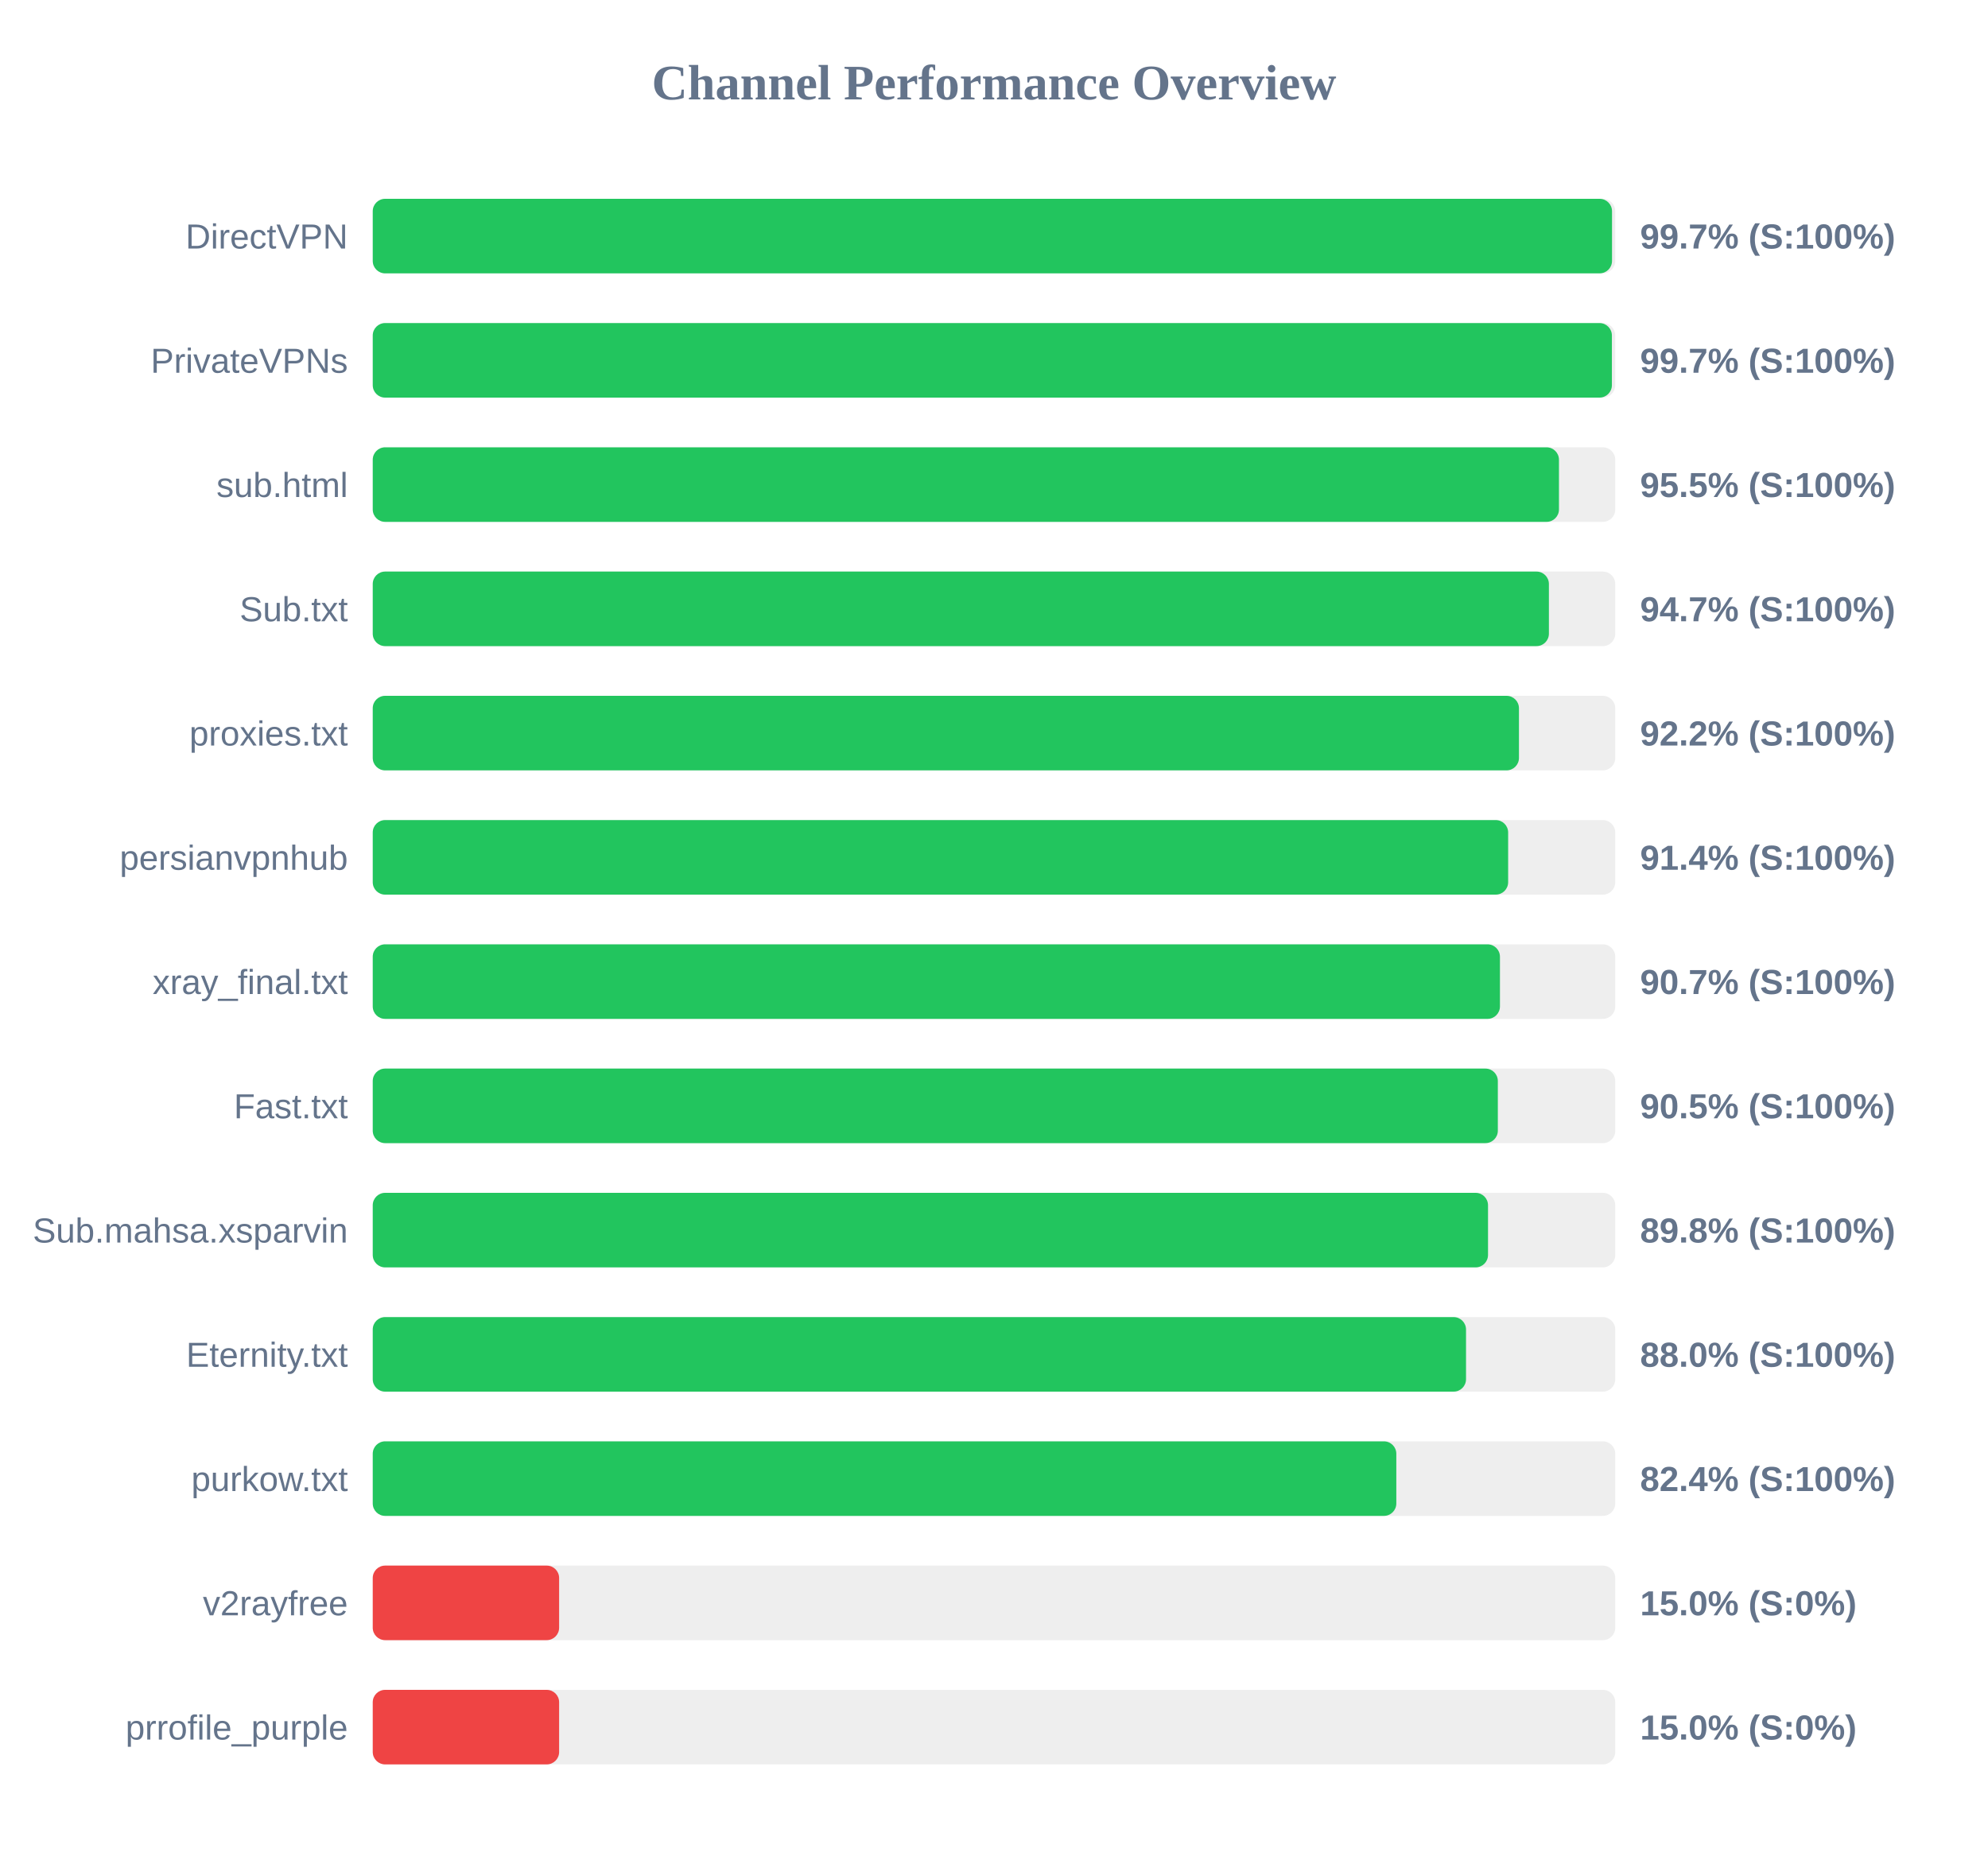
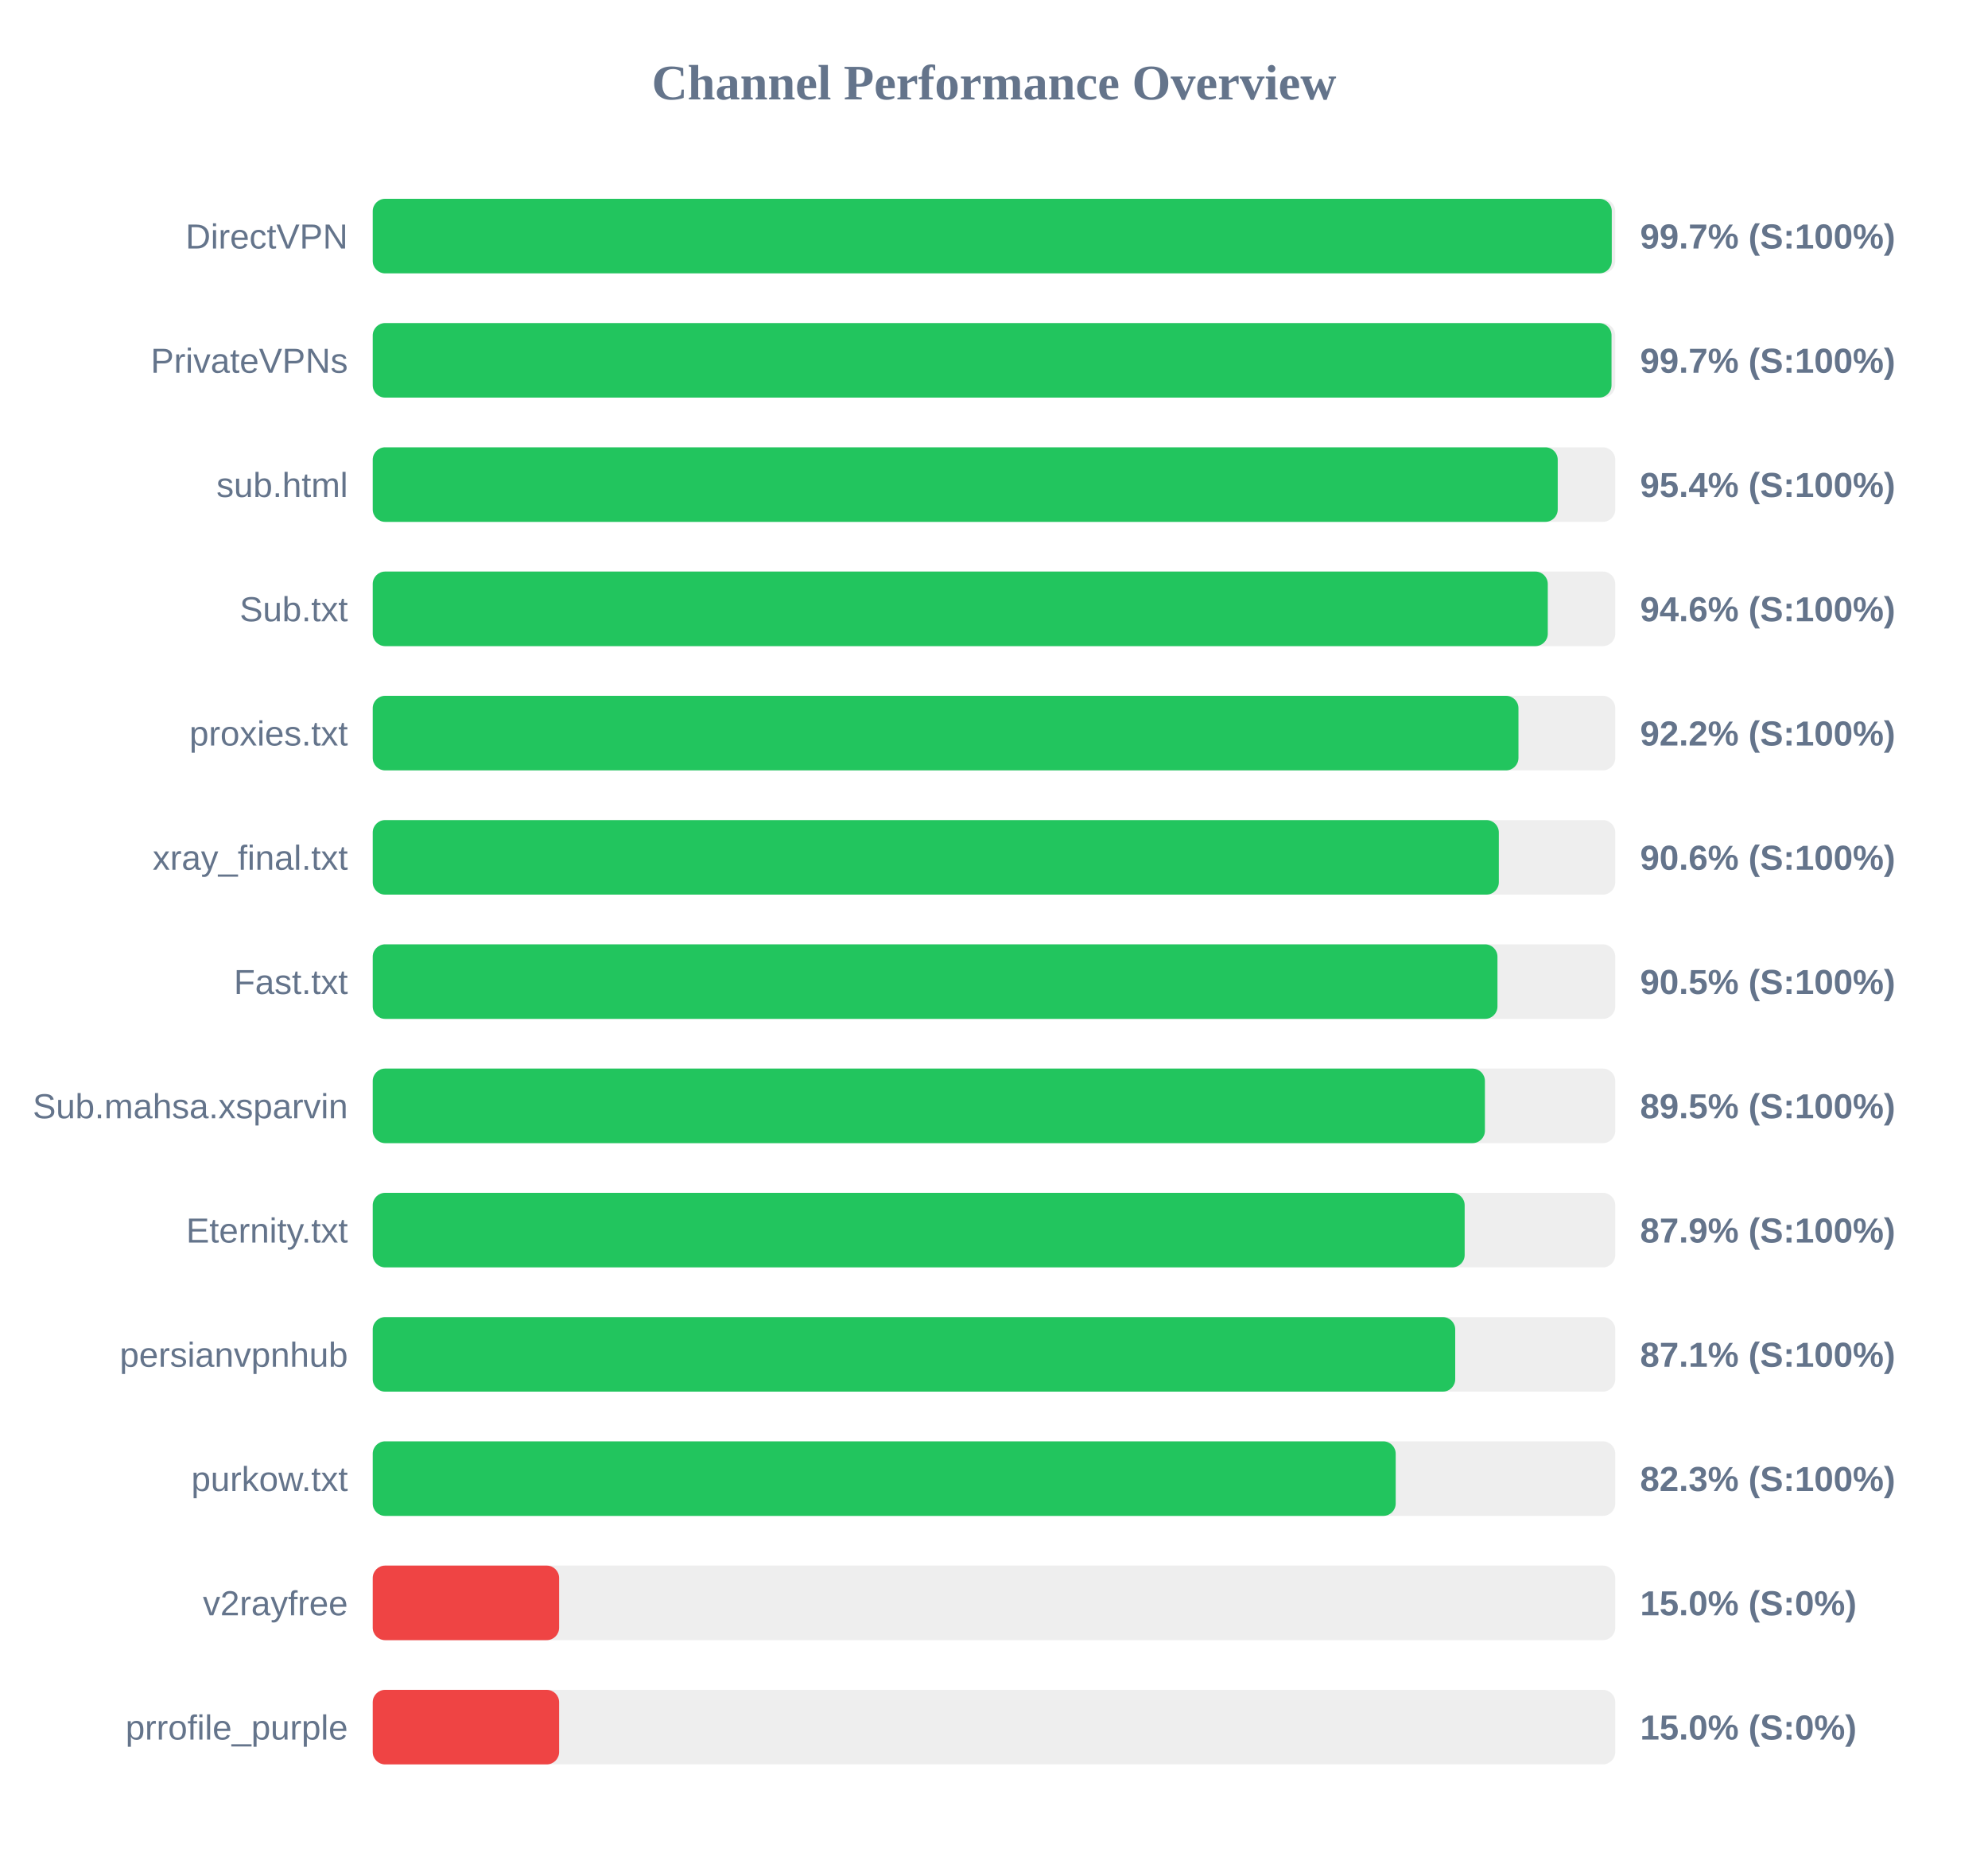
<svg xmlns="http://www.w3.org/2000/svg" width="800" height="750" version="1.1">
  <style>
        .row { font: 14px Arial; fill: #64748b; }
        .score { font: bold 14px Arial; fill: #64748b; }
    </style>
  <text x="400" y="40" text-anchor="middle" font-size="20px" font-weight="bold" fill="#64748b">Channel Performance Overview</text>
  <rect x="150" y="80" width="500" height="30" fill="#eee" rx="5" />
-   <rect x="150" y="80" width="498.7" height="30" fill="#22c55e" rx="5" />
+   <rect x="150" y="80" width="498.6" height="30" fill="#22c55e" rx="5" />
  <text x="140" y="100" text-anchor="end" class="row">DirectVPN</text>
  <text x="660" y="100" text-anchor="start" class="score">99.7% (S:100%)</text>
  <rect x="150" y="130" width="500" height="30" fill="#eee" rx="5" />
-   <rect x="150" y="130" width="498.65" height="30" fill="#22c55e" rx="5" />
+   <rect x="150" y="130" width="498.5" height="30" fill="#22c55e" rx="5" />
  <text x="140" y="150" text-anchor="end" class="row">PrivateVPNs</text>
  <text x="660" y="150" text-anchor="start" class="score">99.7% (S:100%)</text>
  <rect x="150" y="180" width="500" height="30" fill="#eee" rx="5" />
-   <rect x="150" y="180" width="477.35" height="30" fill="#22c55e" rx="5" />
+   <rect x="150" y="180" width="476.85" height="30" fill="#22c55e" rx="5" />
  <text x="140" y="200" text-anchor="end" class="row">sub.html</text>
-   <text x="660" y="200" text-anchor="start" class="score">95.5% (S:100%)</text>
+   <text x="660" y="200" text-anchor="start" class="score">95.4% (S:100%)</text>
  <rect x="150" y="230" width="500" height="30" fill="#eee" rx="5" />
-   <rect x="150" y="230" width="473.3" height="30" fill="#22c55e" rx="5" />
+   <rect x="150" y="230" width="472.85" height="30" fill="#22c55e" rx="5" />
  <text x="140" y="250" text-anchor="end" class="row">Sub.txt</text>
-   <text x="660" y="250" text-anchor="start" class="score">94.7% (S:100%)</text>
+   <text x="660" y="250" text-anchor="start" class="score">94.6% (S:100%)</text>
  <rect x="150" y="280" width="500" height="30" fill="#eee" rx="5" />
-   <rect x="150" y="280" width="461.25" height="30" fill="#22c55e" rx="5" />
+   <rect x="150" y="280" width="461.05" height="30" fill="#22c55e" rx="5" />
  <text x="140" y="300" text-anchor="end" class="row">proxies.txt</text>
  <text x="660" y="300" text-anchor="start" class="score">92.2% (S:100%)</text>
  <rect x="150" y="330" width="500" height="30" fill="#eee" rx="5" />
-   <rect x="150" y="330" width="456.9" height="30" fill="#22c55e" rx="5" />
-   <text x="140" y="350" text-anchor="end" class="row">persianvpnhub</text>
-   <text x="660" y="350" text-anchor="start" class="score">91.4% (S:100%)</text>
+   <rect x="150" y="330" width="453.15" height="30" fill="#22c55e" rx="5" />
+   <text x="140" y="350" text-anchor="end" class="row">xray_final.txt</text>
+   <text x="660" y="350" text-anchor="start" class="score">90.6% (S:100%)</text>
  <rect x="150" y="380" width="500" height="30" fill="#eee" rx="5" />
-   <rect x="150" y="380" width="453.6" height="30" fill="#22c55e" rx="5" />
-   <text x="140" y="400" text-anchor="end" class="row">xray_final.txt</text>
-   <text x="660" y="400" text-anchor="start" class="score">90.7% (S:100%)</text>
+   <rect x="150" y="380" width="452.6" height="30" fill="#22c55e" rx="5" />
+   <text x="140" y="400" text-anchor="end" class="row">Fast.txt</text>
+   <text x="660" y="400" text-anchor="start" class="score">90.5% (S:100%)</text>
  <rect x="150" y="430" width="500" height="30" fill="#eee" rx="5" />
-   <rect x="150" y="430" width="452.75" height="30" fill="#22c55e" rx="5" />
-   <text x="140" y="450" text-anchor="end" class="row">Fast.txt</text>
-   <text x="660" y="450" text-anchor="start" class="score">90.5% (S:100%)</text>
+   <rect x="150" y="430" width="447.55" height="30" fill="#22c55e" rx="5" />
+   <text x="140" y="450" text-anchor="end" class="row">Sub.mahsa.xsparvin</text>
+   <text x="660" y="450" text-anchor="start" class="score">89.5% (S:100%)</text>
  <rect x="150" y="480" width="500" height="30" fill="#eee" rx="5" />
-   <rect x="150" y="480" width="448.8" height="30" fill="#22c55e" rx="5" />
-   <text x="140" y="500" text-anchor="end" class="row">Sub.mahsa.xsparvin</text>
-   <text x="660" y="500" text-anchor="start" class="score">89.8% (S:100%)</text>
+   <rect x="150" y="480" width="439.4" height="30" fill="#22c55e" rx="5" />
+   <text x="140" y="500" text-anchor="end" class="row">Eternity.txt</text>
+   <text x="660" y="500" text-anchor="start" class="score">87.9% (S:100%)</text>
  <rect x="150" y="530" width="500" height="30" fill="#eee" rx="5" />
-   <rect x="150" y="530" width="439.95" height="30" fill="#22c55e" rx="5" />
-   <text x="140" y="550" text-anchor="end" class="row">Eternity.txt</text>
-   <text x="660" y="550" text-anchor="start" class="score">88.0% (S:100%)</text>
+   <rect x="150" y="530" width="435.6" height="30" fill="#22c55e" rx="5" />
+   <text x="140" y="550" text-anchor="end" class="row">persianvpnhub</text>
+   <text x="660" y="550" text-anchor="start" class="score">87.1% (S:100%)</text>
  <rect x="150" y="580" width="500" height="30" fill="#eee" rx="5" />
-   <rect x="150" y="580" width="411.9" height="30" fill="#22c55e" rx="5" />
+   <rect x="150" y="580" width="411.65" height="30" fill="#22c55e" rx="5" />
  <text x="140" y="600" text-anchor="end" class="row">purkow.txt</text>
-   <text x="660" y="600" text-anchor="start" class="score">82.4% (S:100%)</text>
+   <text x="660" y="600" text-anchor="start" class="score">82.3% (S:100%)</text>
  <rect x="150" y="630" width="500" height="30" fill="#eee" rx="5" />
  <rect x="150" y="630" width="75.0" height="30" fill="#ef4444" rx="5" />
  <text x="140" y="650" text-anchor="end" class="row">v2rayfree</text>
  <text x="660" y="650" text-anchor="start" class="score">15.0% (S:0%)</text>
  <rect x="150" y="680" width="500" height="30" fill="#eee" rx="5" />
  <rect x="150" y="680" width="75.0" height="30" fill="#ef4444" rx="5" />
  <text x="140" y="700" text-anchor="end" class="row">prrofile_purple</text>
  <text x="660" y="700" text-anchor="start" class="score">15.0% (S:0%)</text>
</svg>
